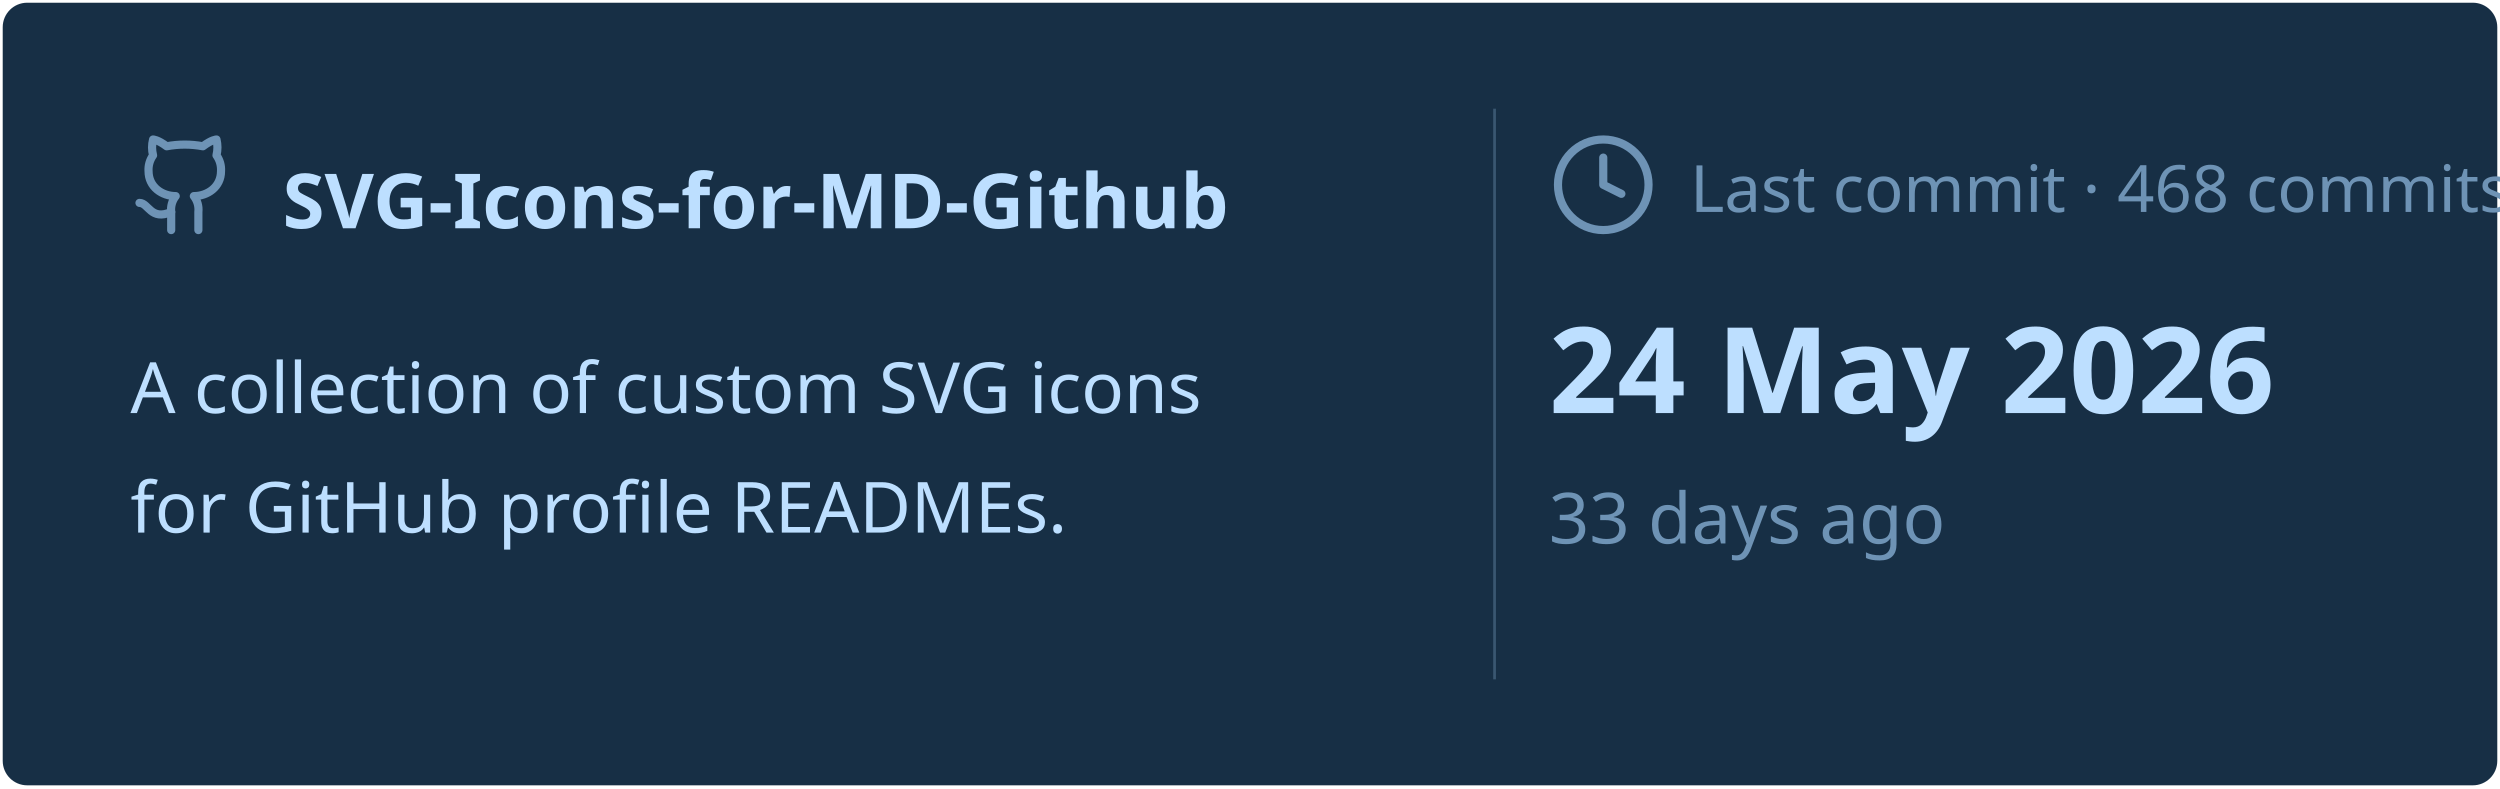
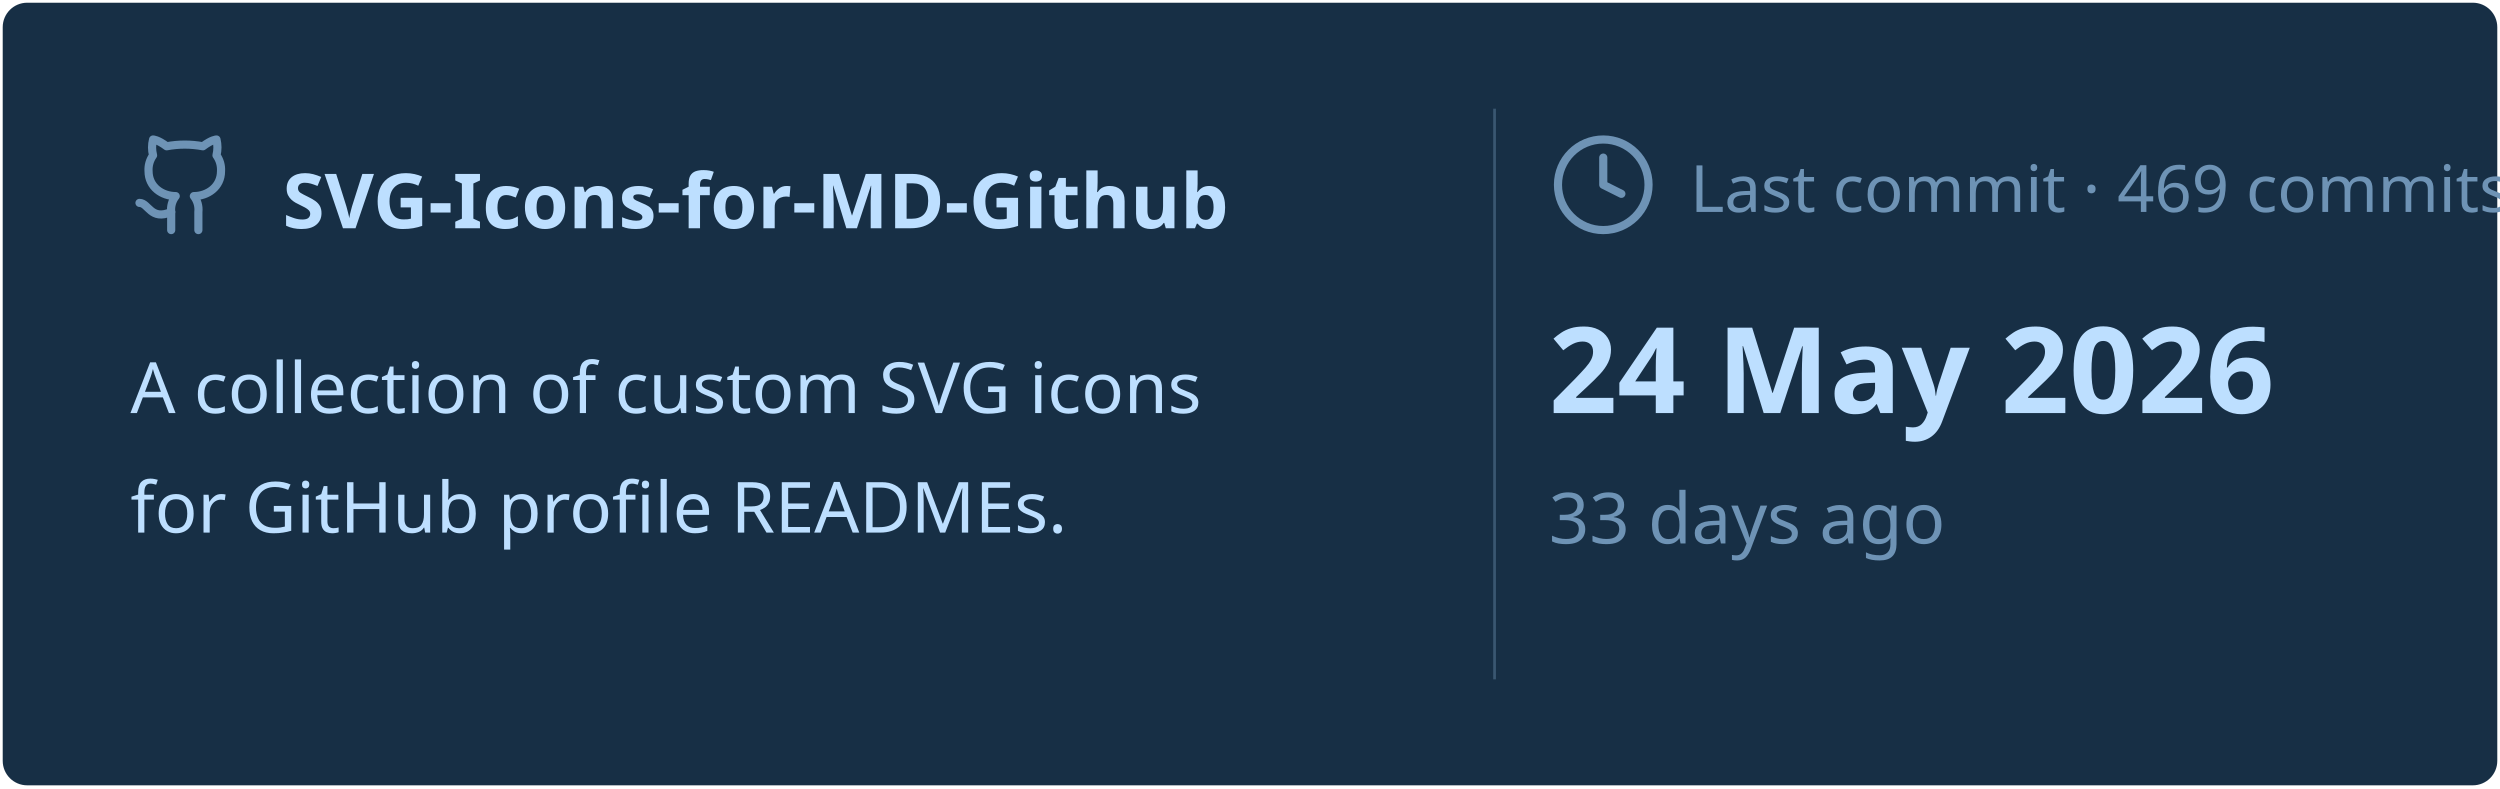
<svg xmlns="http://www.w3.org/2000/svg" viewBox="0 0 460 145" width="460px" height="145px">
  <rect stroke="#000000" stroke-opacity="0" fill="#172F45" rx="4.5" x="0.5" y="0.5" width="459" height="144" />
  <g transform="translate(24, 42)">
    <svg x="0" y="-18" width="20" height="20" viewBox="0 0 24 24" fill="none" stroke="#6E93B5" stroke-width="1.8" stroke-linecap="round" stroke-linejoin="round">
      <path d="M15 22v-4a4.8 4.8 0 0 0-1-3.5c3 0 6-2 6-5.5.08-1.25-.27-2.48-1-3.5.28-1.15.28-2.35 0-3.5 0 0-1 0-3 1.5-2.64-.5-5.36-.5-8 0C6 2 5 2 5 2c-.3 1.15-.3 2.35 0 3.5A5.403 5.403 0 0 0 4 9c0 3.5 3 5.5 6 5.5-.39.49-.68 1.05-.85 1.65-.17.6-.22 1.23-.15 1.85v4" />
      <path d="M9 18c-4.51 2-5-2-7-2" />
    </svg>
    <text x="28" y="0" font-family="&quot;Segoe UI&quot;, Ubuntu, sans-serif" font-size="14" font-weight="700" fill="#BDDFFF">SVG-Icons-for-MD-Github</text>
  </g>
  <text x="24" y="76" font-family="&quot;Segoe UI&quot;, Ubuntu, sans-serif" font-size="13" font-weight="400" fill="#BDDFFF">A collection of custom SVG icons</text>
  <text x="24" y="98" font-family="&quot;Segoe UI&quot;, Ubuntu, sans-serif" font-size="13" font-weight="400" fill="#BDDFFF">for GitHub profile READMEs.</text>
  <line x1="275" y1="20" x2="275" y2="125" stroke="#6E93B5" stroke-width="0.5" stroke-opacity="0.4" />
  <svg x="285" y="24" width="20" height="20" viewBox="0 0 24 24" fill="none" stroke="#6E93B5" stroke-width="1.8" stroke-linecap="round" stroke-linejoin="round">
    <circle cx="12" cy="12" r="10" />
    <polyline points="12 6 12 12 16 14" />
  </svg>
-   <text x="311" y="39" font-family="&quot;Segoe UI&quot;, Ubuntu, sans-serif" font-size="12" font-weight="400" fill="#6E93B5">Last commit · 468 commits</text>
+   <text x="311" y="39" font-family="&quot;Segoe UI&quot;, Ubuntu, sans-serif" font-size="12" font-weight="400" fill="#6E93B5">Last commit · 469 commits</text>
  <text x="285" y="76" font-family="&quot;Segoe UI&quot;, Ubuntu, sans-serif" font-size="22" font-weight="700" fill="#BDDFFF">24 May 2026</text>
  <text x="285" y="100" font-family="&quot;Segoe UI&quot;, Ubuntu, sans-serif" font-size="13" font-weight="400" fill="#6E93B5">33 days ago</text>
</svg>
